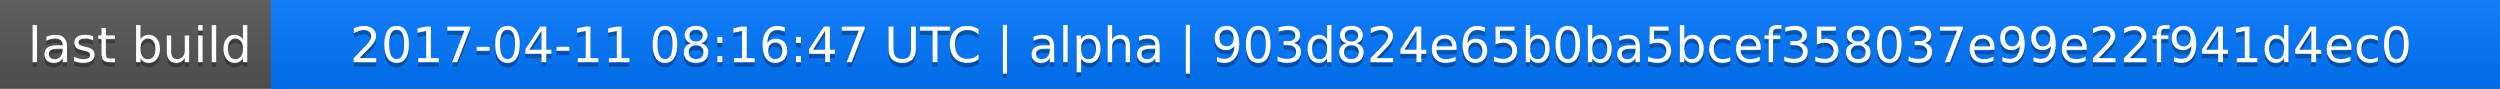
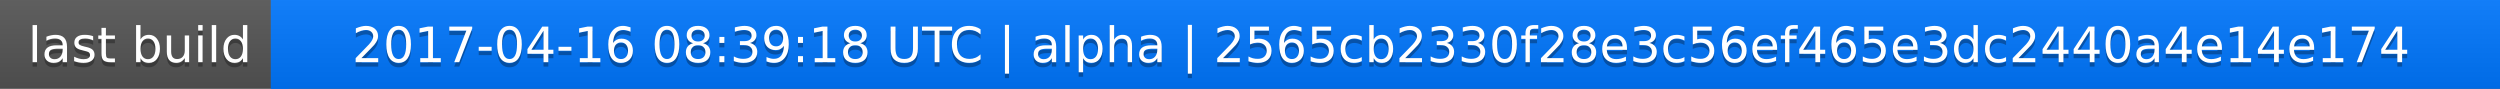
<svg xmlns="http://www.w3.org/2000/svg" width="563" height="20">
  <linearGradient id="a" x2="0" y2="100%">
    <stop offset="0" stop-color="#bbb" stop-opacity=".1" />
    <stop offset="1" stop-opacity=".1" />
  </linearGradient>
  <rect rx="0" width="563" height="20" fill="#555" />
  <rect rx="0" x="61" width="502" height="20" fill="#07f" />
  <path fill="#07f" d="M61 0h4v20h-4z" />
  <rect rx="0" width="563" height="20" fill="url(#a)" />
  <g fill="#fff" text-anchor="middle" font-family="DejaVu Sans,Verdana,Geneva,sans-serif" font-size="11">
    <text x="31.5" y="15" fill="#010101" fill-opacity=".3">last build</text>
    <text x="31.5" y="14">last build</text>
-     <text x="311" y="15" fill="#010101" fill-opacity=".3">2017-04-11 08:16:47 UTC | alpha | 903d824e65b0ba5bcef358037e99e22f941d4ec0</text>
-     <text x="311" y="14">2017-04-11 08:16:47 UTC | alpha | 903d824e65b0ba5bcef358037e99e22f941d4ec0</text>
+     <text x="311" y="15" fill="#010101" fill-opacity=".3">2017-04-16 08:39:18 UTC | alpha | 2565cb2330f28e3c56ef465e3dc2440a4e14e174</text>
+     <text x="311" y="14">2017-04-16 08:39:18 UTC | alpha | 2565cb2330f28e3c56ef465e3dc2440a4e14e174</text>
  </g>
</svg>
